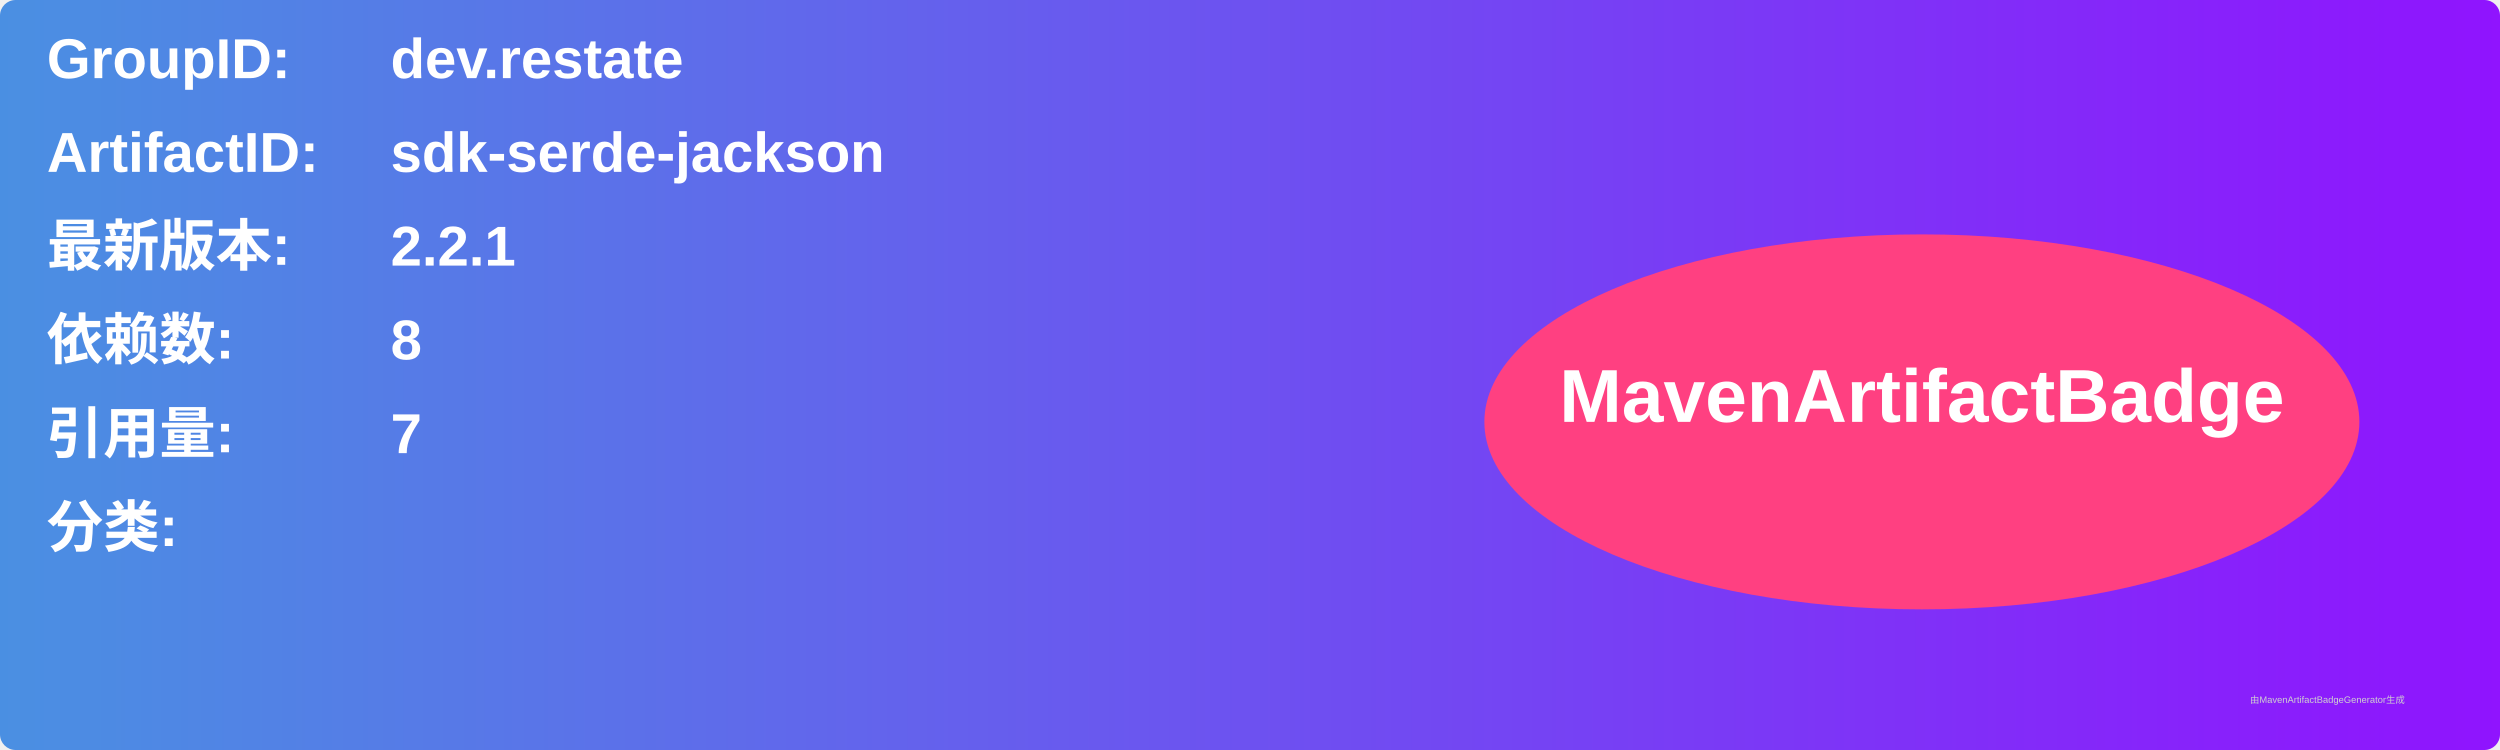
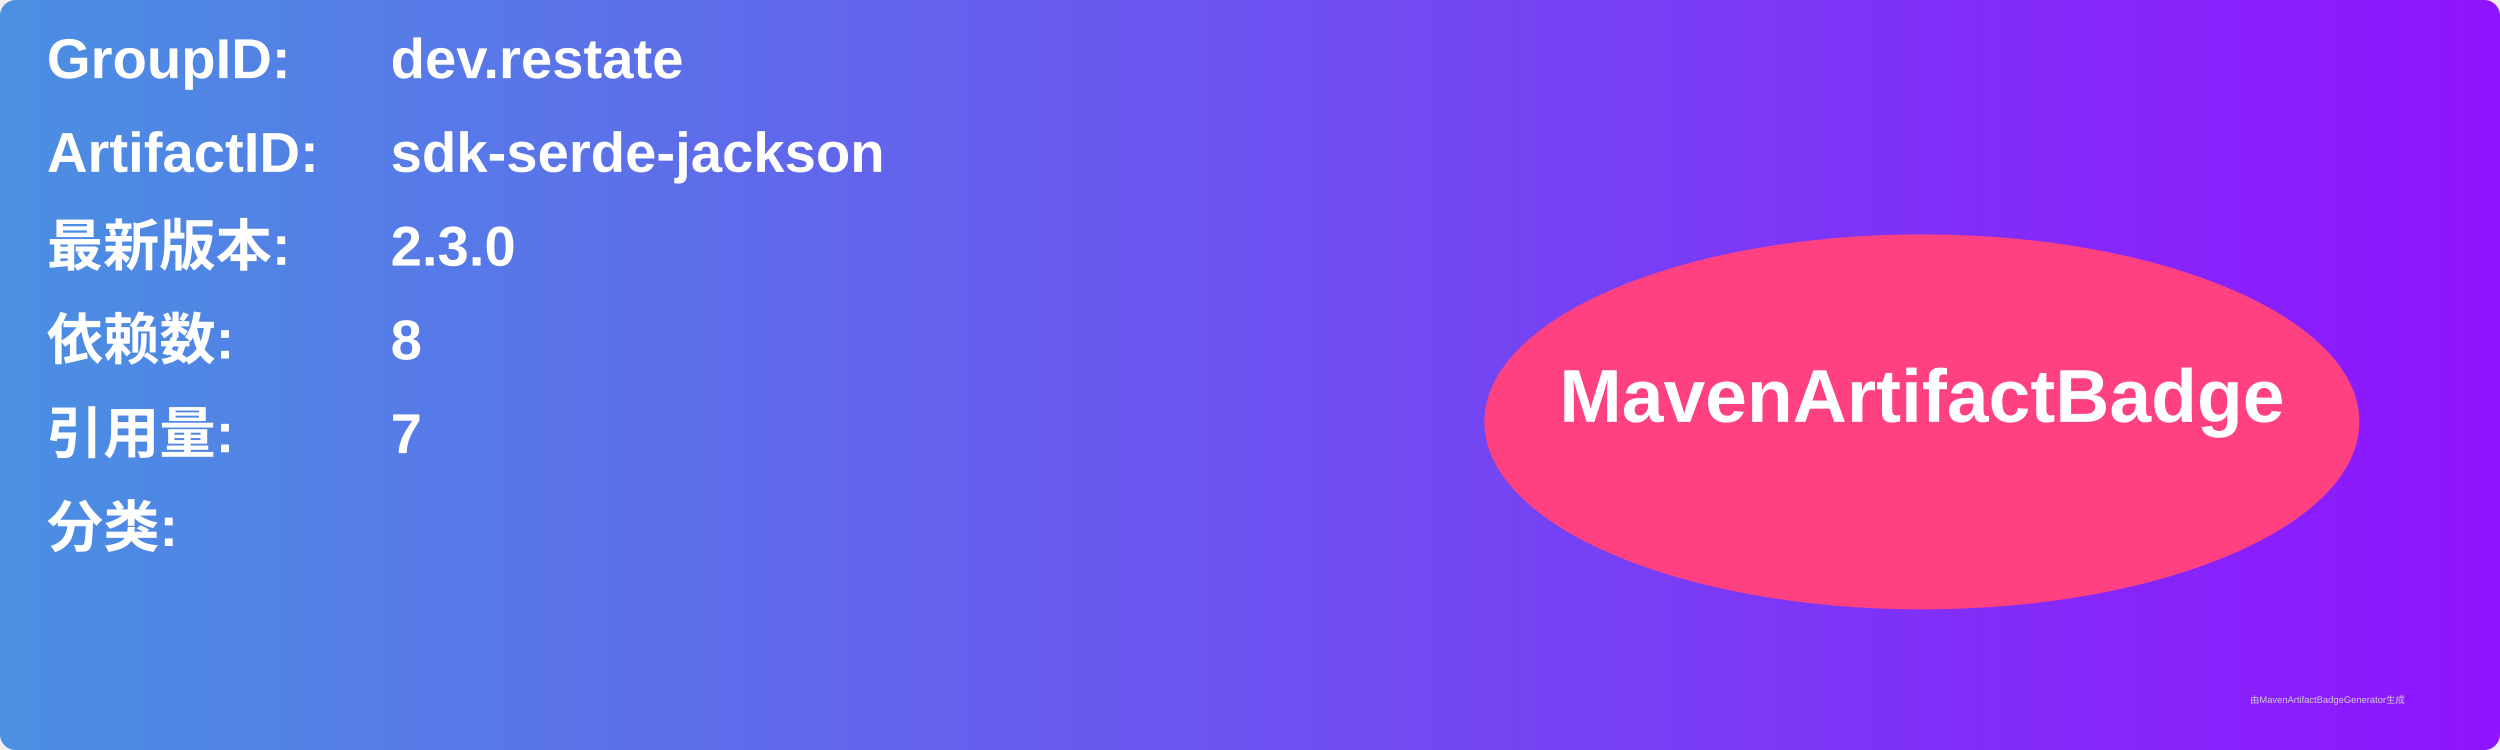
<svg xmlns="http://www.w3.org/2000/svg" width="800" height="240" viewBox="0 0 800 240">
  <linearGradient id="grad" x1="0%" y1="0%" x2="100%" y2="0%">
    <stop offset="0%" stop-color="#4a90e2" />
    <stop offset="100%" stop-color="#9013fe" />
  </linearGradient>
  <rect width="100%" height="100%" rx="5" ry="5" fill="url(#grad)" />
  <g transform="translate(15, 15)">
    <text x="0" y="10" font-family="Arial" font-size="18" fill="white" font-weight="bold" width="260">GroupID:</text>
    <text x="110" y="10" font-family="Arial" font-size="18" fill="white" font-weight="bold" width="460">dev.restate</text>
    <text x="0" y="40" font-family="Arial" font-size="18" fill="white" font-weight="bold" width="260">ArtifactID:</text>
    <text x="110" y="40" font-family="Arial" font-size="18" fill="white" font-weight="bold" width="460">sdk-serde-jackson</text>
    <text x="0" y="70" font-family="Arial" font-size="18" fill="white" font-weight="bold">最新版本:</text>
    <text x="110" y="70" font-family="Arial" font-size="18" fill="white" font-weight="bold">
-       <tspan font-weight="bold">2.2.1</tspan>
+       <tspan font-weight="bold">2.3.0</tspan>
    </text>
    <text x="0" y="100" font-family="Arial" font-size="18" fill="white" font-weight="bold">依赖数: </text>
    <text x="110" y="100" font-family="Arial" font-size="18" fill="white">
      <tspan font-weight="bold">8</tspan>
    </text>
    <text x="0" y="130" font-family="Arial" font-size="18" fill="white" font-weight="bold">引用量: </text>
    <text x="110" y="130" font-family="Arial" font-size="18" fill="white">
      <tspan font-weight="bold">7</tspan>
    </text>
    <text x="0" y="160" font-family="Arial" font-size="18" fill="white" font-weight="bold">分类:</text>
    <text x="10" y="190" font-family="Arial" font-size="10" fill="white">
      <tspan font-weight="bold" />
    </text>
    <ellipse cx="600" cy="120" rx="140" ry="60" fill="#ff4081" />
    <text x="600" y="120" text-anchor="middle" font-family="Arial" font-size="24" fill="white" font-weight="bold">MavenArtifactBadge</text>
  </g>
  <text x="720" y="225" font-family="Arial" font-size="3" fill="#d0d0d0">由MavenArtifactBadgeGenerator生成</text>
</svg>
